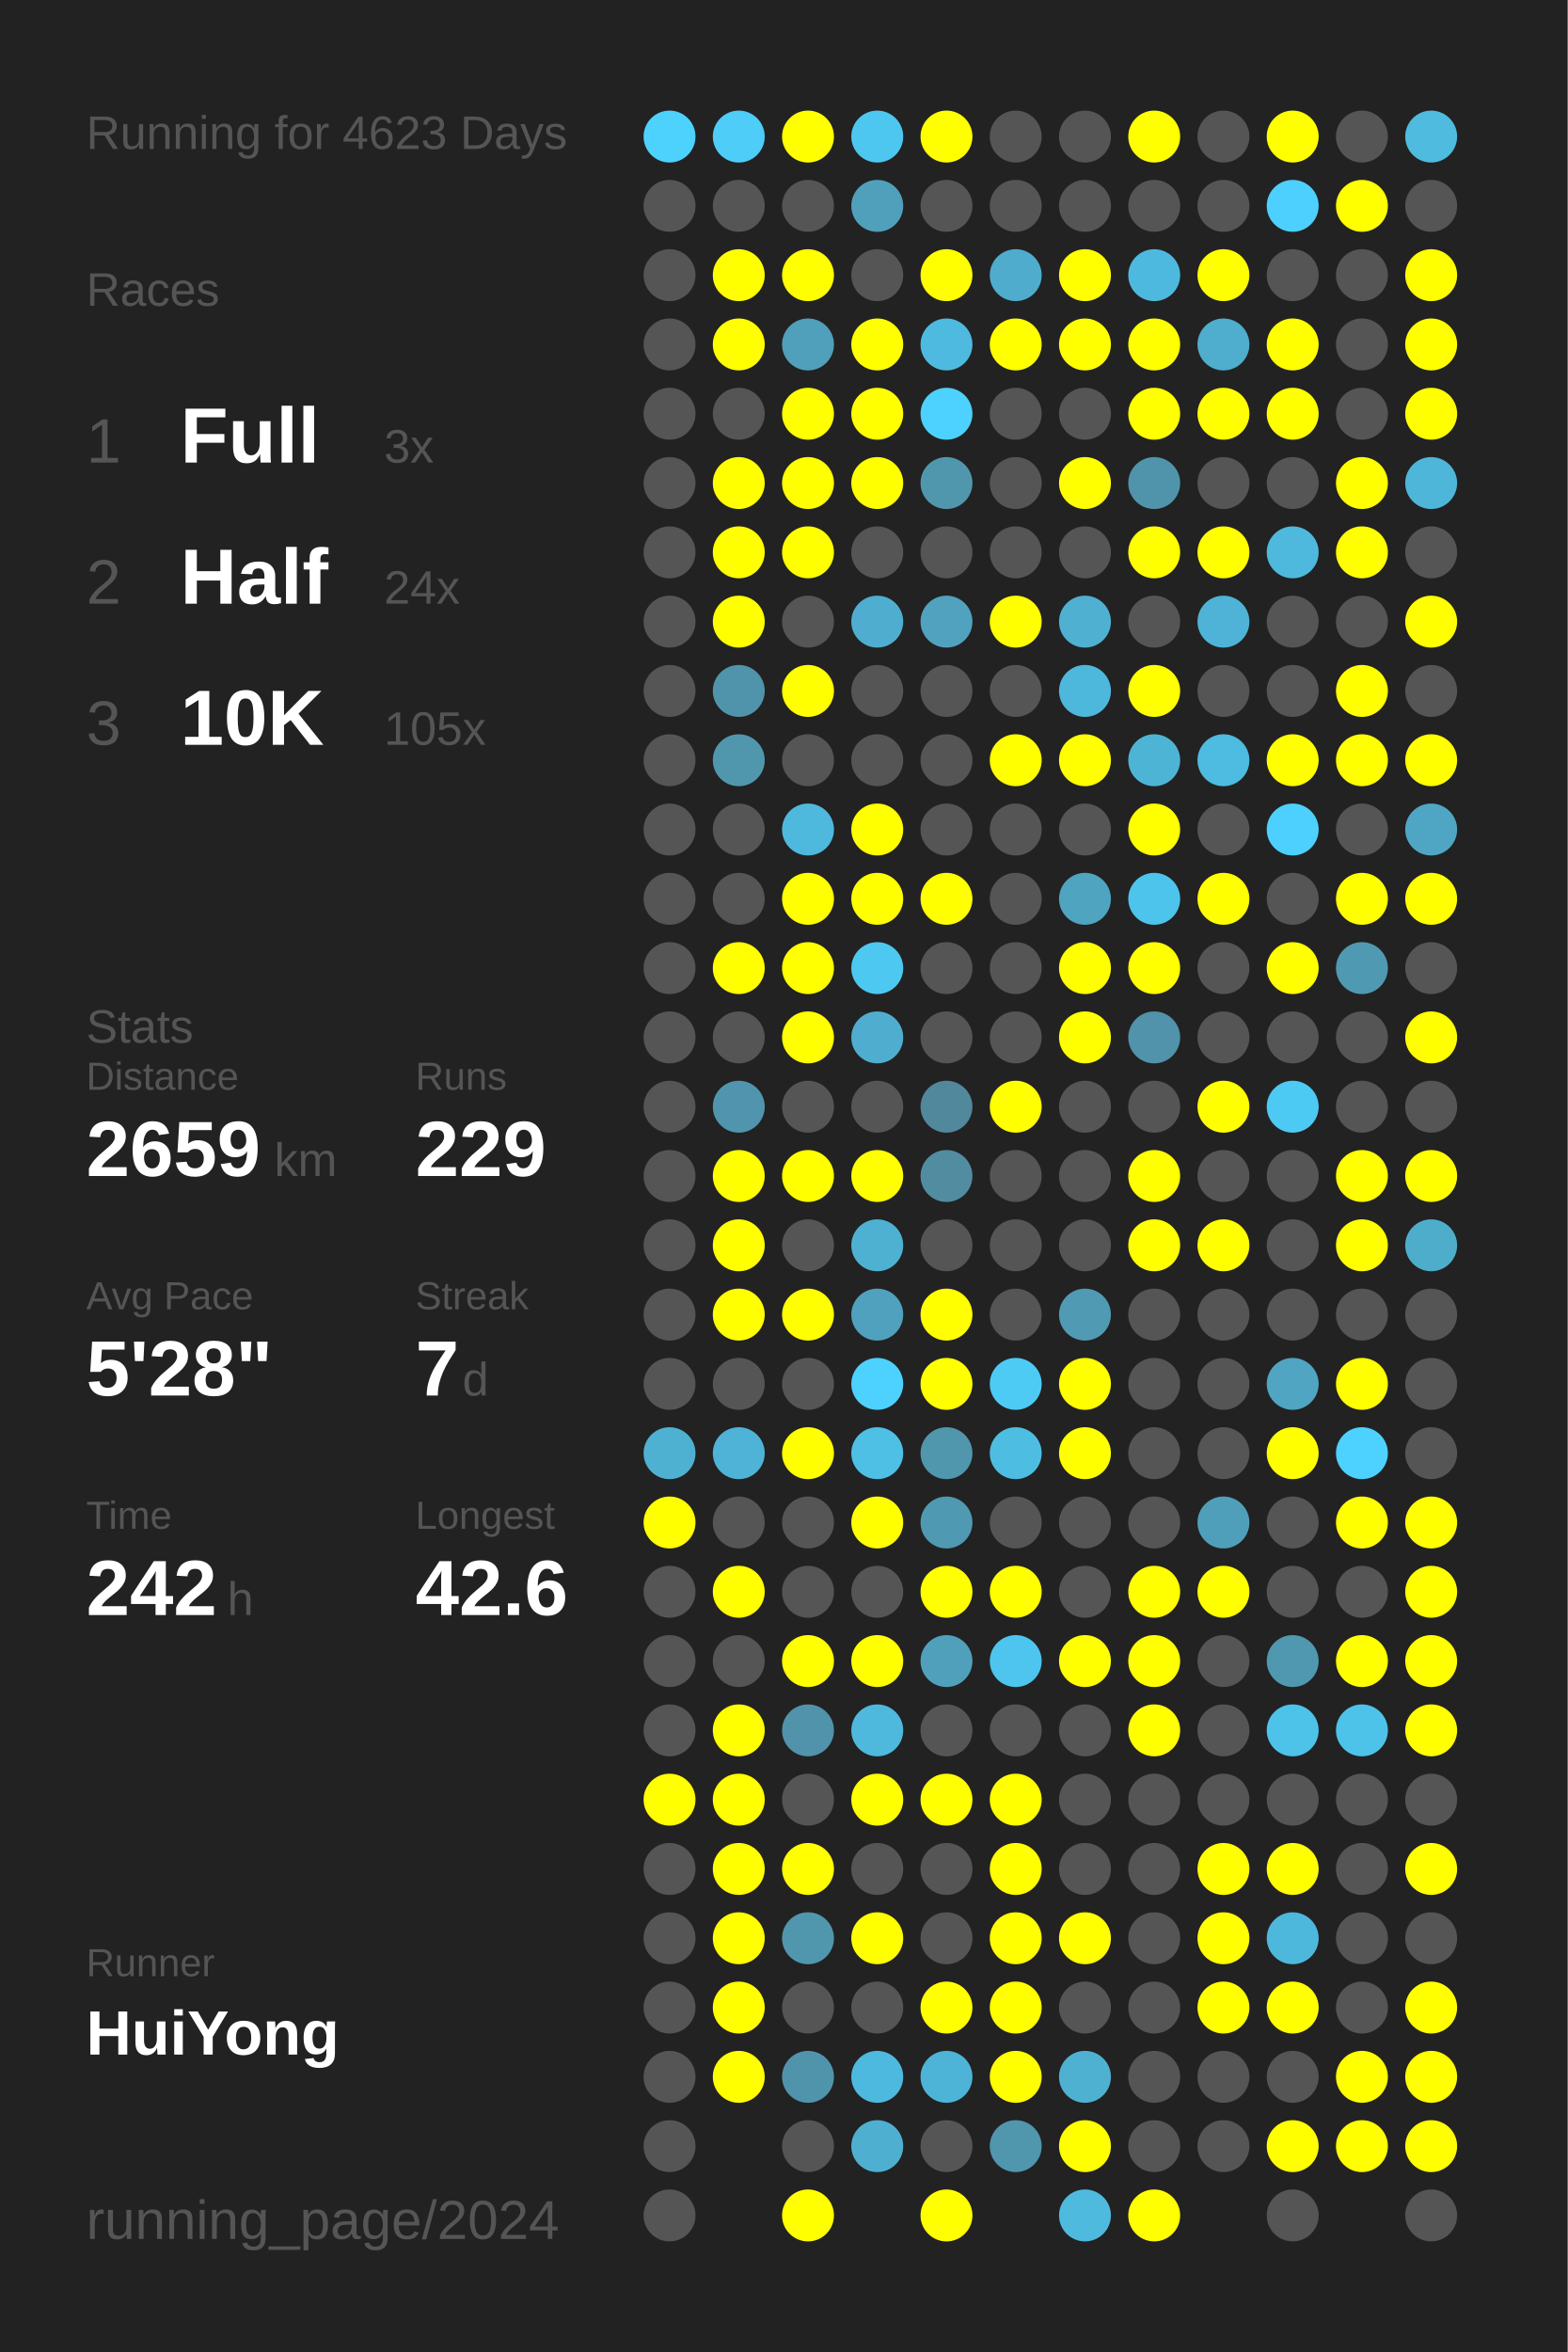
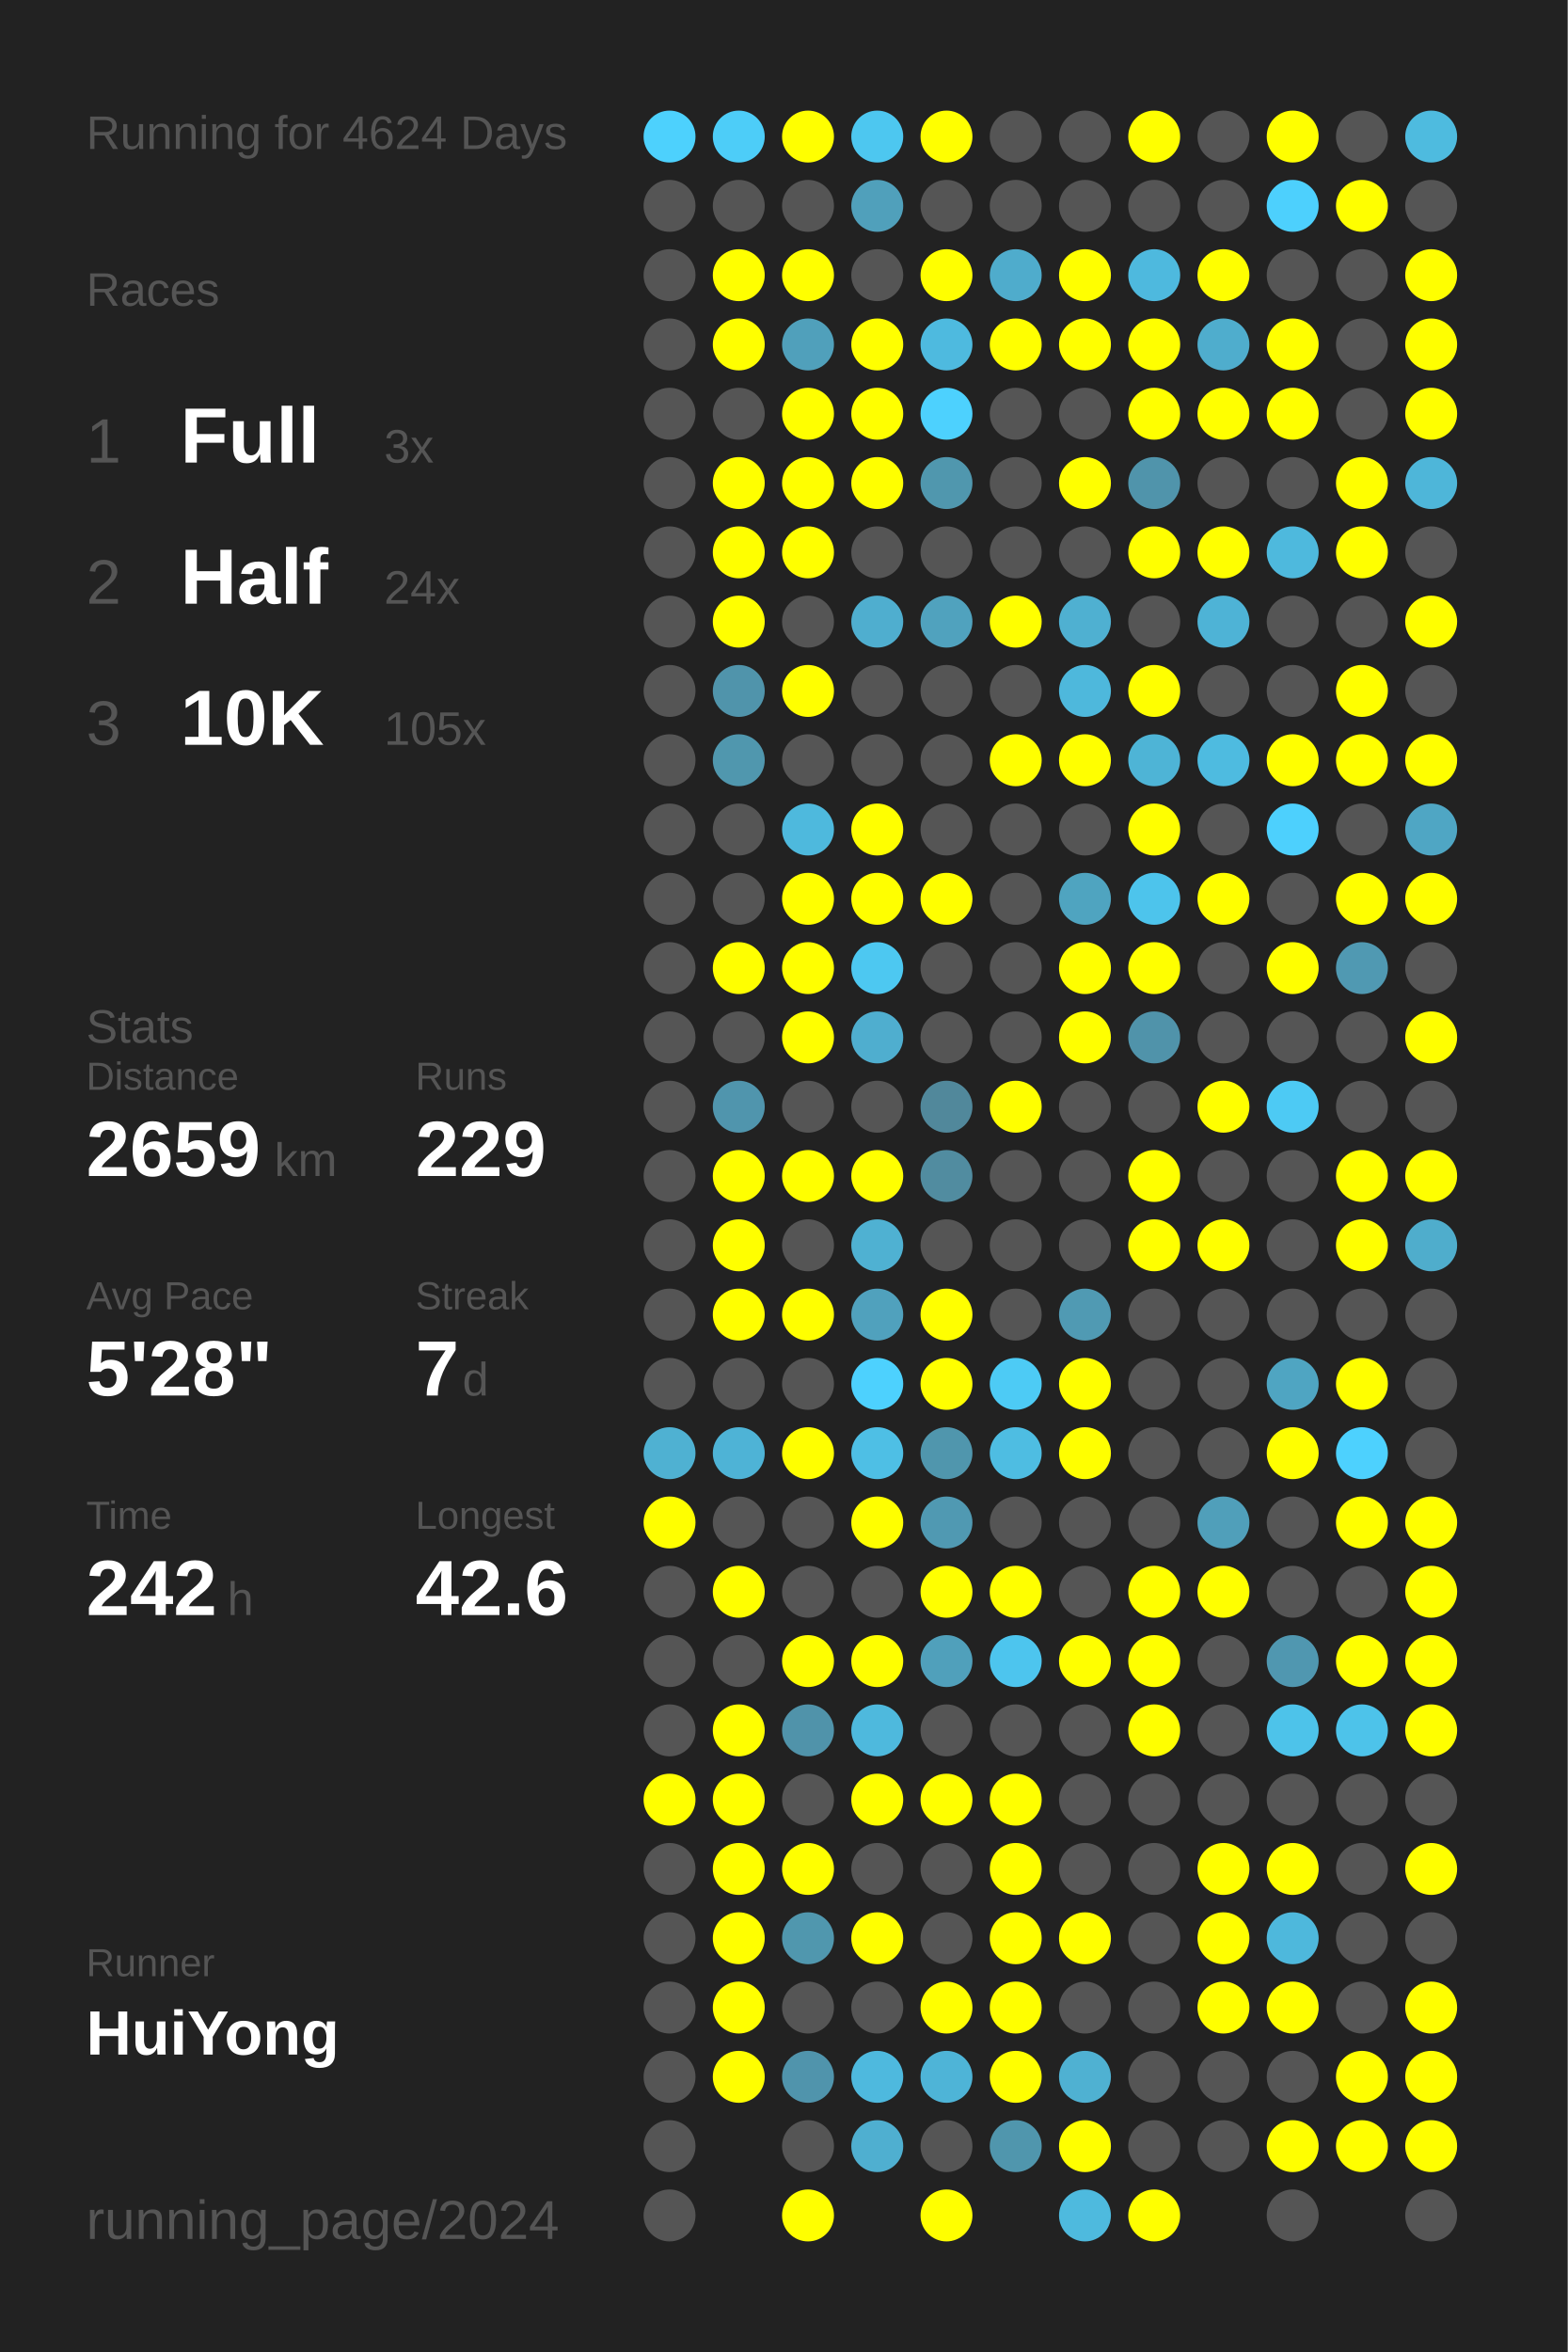
<svg xmlns="http://www.w3.org/2000/svg" baseProfile="full" height="300mm" version="1.1" viewBox="0,0,200,300" width="200mm">
  <defs />
  <rect fill="#222222" height="300" width="200" x="0" y="0" />
-   <text fill="#555555" style="font-size:6px; font-family:Arial;" x="11" y="19">Running for 4623 Days</text>
+   <text fill="#555555" style="font-size:6px; font-family:Arial;" x="11" y="19">Running for 4624 Days</text>
  <text fill="#555555" style="font-size:6px; font-family:Arial;" x="11" y="39">Races</text>
  <text fill="#555555" style="font-size:8px; font-family:Arial;" x="11" y="59">1</text>
  <text fill="#FFFFFF" style="font-size:10px; font-family:Arial; font-weight:bold;" x="23" y="59">Full</text>
  <text fill="#555555" style="font-size:6px; font-family:Arial;" x="49" y="59">3x</text>
  <text fill="#555555" style="font-size:8px; font-family:Arial;" x="11" y="77">2</text>
  <text fill="#FFFFFF" style="font-size:10px; font-family:Arial; font-weight:bold;" x="23" y="77">Half</text>
  <text fill="#555555" style="font-size:6px; font-family:Arial;" x="49" y="77">24x</text>
  <text fill="#555555" style="font-size:8px; font-family:Arial;" x="11" y="95">3</text>
  <text fill="#FFFFFF" style="font-size:10px; font-family:Arial; font-weight:bold;" x="23" y="95">10K</text>
  <text fill="#555555" style="font-size:6px; font-family:Arial;" x="49" y="95">105x</text>
  <text fill="#555555" style="font-size:6px; font-family:Arial;" x="11" y="133">Stats</text>
  <text fill="#555555" style="font-size:5px; font-family:Arial;" x="11" y="139">Distance</text>
  <text fill="#FFFFFF" style="font-size:10px; font-family:Arial; font-weight:bold;" x="11" y="150">2659</text>
  <text fill="#555555" style="font-size:6px; font-family:Arial;" x="35" y="150">km</text>
  <text fill="#555555" style="font-size:5px; font-family:Arial;" x="53" y="139">Runs</text>
  <text fill="#FFFFFF" style="font-size:10px; font-family:Arial; font-weight:bold;" x="53" y="150">229</text>
  <text fill="#555555" style="font-size:5px; font-family:Arial;" x="11" y="167">Avg Pace</text>
  <text fill="#FFFFFF" style="font-size:10px; font-family:Arial; font-weight:bold;" x="11" y="178">5'28"</text>
  <text fill="#555555" style="font-size:5px; font-family:Arial;" x="53" y="167">Streak</text>
  <text fill="#FFFFFF" style="font-size:10px; font-family:Arial; font-weight:bold;" x="53" y="178">7</text>
  <text fill="#555555" style="font-size:6px; font-family:Arial;" x="59" y="178">d</text>
  <text fill="#555555" style="font-size:5px; font-family:Arial;" x="11" y="195">Time</text>
  <text fill="#FFFFFF" style="font-size:10px; font-family:Arial; font-weight:bold;" x="11" y="206">242</text>
  <text fill="#555555" style="font-size:6px; font-family:Arial;" x="29" y="206">h</text>
  <text fill="#555555" style="font-size:5px; font-family:Arial;" x="53" y="195">Longest</text>
  <text fill="#FFFFFF" style="font-size:10px; font-family:Arial; font-weight:bold;" x="53" y="206">42.6</text>
  <text fill="#555555" style="font-size:5px; font-family:Arial;" x="11" y="252.065">Runner</text>
  <text fill="#FFFFFF" style="font-size:8px; font-family:Arial; font-weight:bold;" x="11" y="262.065">HuiYong</text>
  <text fill="#555555" style="font-size:7px; font-family:Arial;" x="11" y="285.581">running_page/2024</text>
  <circle cx="85.417" cy="17.419" fill="#4dd1fd" r="3.312" />
  <circle cx="85.417" cy="26.258" fill="#555555" r="3.312" />
  <circle cx="85.417" cy="35.097" fill="#555555" r="3.312" />
  <circle cx="85.417" cy="43.935" fill="#555555" r="3.312" />
  <circle cx="85.417" cy="52.774" fill="#555555" r="3.312" />
  <circle cx="85.417" cy="61.613" fill="#555555" r="3.312" />
  <circle cx="85.417" cy="70.452" fill="#555555" r="3.312" />
  <circle cx="85.417" cy="79.29" fill="#555555" r="3.312" />
  <circle cx="85.417" cy="88.129" fill="#555555" r="3.312" />
  <circle cx="85.417" cy="96.968" fill="#555555" r="3.312" />
  <circle cx="85.417" cy="105.806" fill="#555555" r="3.312" />
  <circle cx="85.417" cy="114.645" fill="#555555" r="3.312" />
  <circle cx="85.417" cy="123.484" fill="#555555" r="3.312" />
  <circle cx="85.417" cy="132.323" fill="#555555" r="3.312" />
  <circle cx="85.417" cy="141.161" fill="#555555" r="3.312" />
  <circle cx="85.417" cy="150" fill="#555555" r="3.312" />
  <circle cx="85.417" cy="158.839" fill="#555555" r="3.312" />
  <circle cx="85.417" cy="167.677" fill="#555555" r="3.312" />
  <circle cx="85.417" cy="176.516" fill="#555555" r="3.312" />
  <circle cx="85.417" cy="185.355" fill="#4fb1d2" r="3.312" />
  <circle cx="85.417" cy="194.194" fill="#FFFF00" r="3.312" />
  <circle cx="85.417" cy="203.032" fill="#555555" r="3.312" />
  <circle cx="85.417" cy="211.871" fill="#555555" r="3.312" />
  <circle cx="85.417" cy="220.71" fill="#555555" r="3.312" />
  <circle cx="85.417" cy="229.548" fill="#FFFF00" r="3.312" />
  <circle cx="85.417" cy="238.387" fill="#555555" r="3.312" />
  <circle cx="85.417" cy="247.226" fill="#555555" r="3.312" />
  <circle cx="85.417" cy="256.065" fill="#555555" r="3.312" />
  <circle cx="85.417" cy="264.903" fill="#555555" r="3.312" />
  <circle cx="85.417" cy="273.742" fill="#555555" r="3.312" />
  <circle cx="85.417" cy="282.581" fill="#555555" r="3.312" />
  <circle cx="94.25" cy="17.419" fill="#4dcdf8" r="3.312" />
  <circle cx="94.25" cy="26.258" fill="#555555" r="3.312" />
  <circle cx="94.25" cy="35.097" fill="#FFFF00" r="3.312" />
  <circle cx="94.25" cy="43.935" fill="#FFFF00" r="3.312" />
  <circle cx="94.25" cy="52.774" fill="#555555" r="3.312" />
  <circle cx="94.25" cy="61.613" fill="#FFFF00" r="3.312" />
  <circle cx="94.25" cy="70.452" fill="#FFFF00" r="3.312" />
  <circle cx="94.25" cy="79.29" fill="#FFFF00" r="3.312" />
  <circle cx="94.25" cy="88.129" fill="#5094ab" r="3.312" />
  <circle cx="94.25" cy="96.968" fill="#5097ae" r="3.312" />
  <circle cx="94.25" cy="105.806" fill="#555555" r="3.312" />
  <circle cx="94.25" cy="114.645" fill="#555555" r="3.312" />
  <circle cx="94.25" cy="123.484" fill="#FFFF00" r="3.312" />
  <circle cx="94.25" cy="132.323" fill="#555555" r="3.312" />
  <circle cx="94.25" cy="141.161" fill="#5095ad" r="3.312" />
  <circle cx="94.25" cy="150" fill="#FFFF00" r="3.312" />
  <circle cx="94.25" cy="158.839" fill="#FFFF00" r="3.312" />
  <circle cx="94.25" cy="167.677" fill="#FFFF00" r="3.312" />
  <circle cx="94.25" cy="176.516" fill="#555555" r="3.312" />
  <circle cx="94.25" cy="185.355" fill="#4eb3d6" r="3.312" />
  <circle cx="94.25" cy="194.194" fill="#555555" r="3.312" />
  <circle cx="94.25" cy="203.032" fill="#FFFF00" r="3.312" />
  <circle cx="94.25" cy="211.871" fill="#555555" r="3.312" />
  <circle cx="94.25" cy="220.71" fill="#FFFF00" r="3.312" />
  <circle cx="94.25" cy="229.548" fill="#FFFF00" r="3.312" />
  <circle cx="94.25" cy="238.387" fill="#FFFF00" r="3.312" />
  <circle cx="94.25" cy="247.226" fill="#FFFF00" r="3.312" />
  <circle cx="94.25" cy="256.065" fill="#FFFF00" r="3.312" />
  <circle cx="94.25" cy="264.903" fill="#FFFF00" r="3.312" />
  <circle cx="103.083" cy="17.419" fill="#FFFF00" r="3.312" />
  <circle cx="103.083" cy="26.258" fill="#555555" r="3.312" />
  <circle cx="103.083" cy="35.097" fill="#FFFF00" r="3.312" />
  <circle cx="103.083" cy="43.935" fill="#50a0bb" r="3.312" />
  <circle cx="103.083" cy="52.774" fill="#FFFF00" r="3.312" />
  <circle cx="103.083" cy="61.613" fill="#FFFF00" r="3.312" />
  <circle cx="103.083" cy="70.452" fill="#FFFF00" r="3.312" />
  <circle cx="103.083" cy="79.29" fill="#555555" r="3.312" />
  <circle cx="103.083" cy="88.129" fill="#FFFF00" r="3.312" />
  <circle cx="103.083" cy="96.968" fill="#555555" r="3.312" />
  <circle cx="103.083" cy="105.806" fill="#4eb9dd" r="3.312" />
  <circle cx="103.083" cy="114.645" fill="#FFFF00" r="3.312" />
  <circle cx="103.083" cy="123.484" fill="#FFFF00" r="3.312" />
  <circle cx="103.083" cy="132.323" fill="#FFFF00" r="3.312" />
  <circle cx="103.083" cy="141.161" fill="#555555" r="3.312" />
  <circle cx="103.083" cy="150" fill="#FFFF00" r="3.312" />
  <circle cx="103.083" cy="158.839" fill="#555555" r="3.312" />
  <circle cx="103.083" cy="167.677" fill="#FFFF00" r="3.312" />
  <circle cx="103.083" cy="176.516" fill="#555555" r="3.312" />
  <circle cx="103.083" cy="185.355" fill="#FFFF00" r="3.312" />
  <circle cx="103.083" cy="194.194" fill="#555555" r="3.312" />
  <circle cx="103.083" cy="203.032" fill="#555555" r="3.312" />
  <circle cx="103.083" cy="211.871" fill="#FFFF00" r="3.312" />
  <circle cx="103.083" cy="220.71" fill="#5093aa" r="3.312" />
  <circle cx="103.083" cy="229.548" fill="#555555" r="3.312" />
  <circle cx="103.083" cy="238.387" fill="#FFFF00" r="3.312" />
  <circle cx="103.083" cy="247.226" fill="#5097ae" r="3.312" />
  <circle cx="103.083" cy="256.065" fill="#555555" r="3.312" />
  <circle cx="103.083" cy="264.903" fill="#5094ac" r="3.312" />
  <circle cx="103.083" cy="273.742" fill="#555555" r="3.312" />
  <circle cx="103.083" cy="282.581" fill="#FFFF00" r="3.312" />
  <circle cx="111.917" cy="17.419" fill="#4dc7f0" r="3.312" />
  <circle cx="111.917" cy="26.258" fill="#50a0bb" r="3.312" />
  <circle cx="111.917" cy="35.097" fill="#555555" r="3.312" />
  <circle cx="111.917" cy="43.935" fill="#FFFF00" r="3.312" />
  <circle cx="111.917" cy="52.774" fill="#FFFF00" r="3.312" />
  <circle cx="111.917" cy="61.613" fill="#FFFF00" r="3.312" />
  <circle cx="111.917" cy="70.452" fill="#555555" r="3.312" />
  <circle cx="111.917" cy="79.29" fill="#4faecf" r="3.312" />
  <circle cx="111.917" cy="88.129" fill="#555555" r="3.312" />
  <circle cx="111.917" cy="96.968" fill="#555555" r="3.312" />
  <circle cx="111.917" cy="105.806" fill="#FFFF00" r="3.312" />
  <circle cx="111.917" cy="114.645" fill="#FFFF00" r="3.312" />
  <circle cx="111.917" cy="123.484" fill="#4dc8f1" r="3.312" />
  <circle cx="111.917" cy="132.323" fill="#4faecf" r="3.312" />
  <circle cx="111.917" cy="141.161" fill="#555555" r="3.312" />
  <circle cx="111.917" cy="150" fill="#FFFF00" r="3.312" />
  <circle cx="111.917" cy="158.839" fill="#4fb1d2" r="3.312" />
  <circle cx="111.917" cy="167.677" fill="#50a1bd" r="3.312" />
  <circle cx="111.917" cy="176.516" fill="#4dd1fe" r="3.312" />
  <circle cx="111.917" cy="185.355" fill="#4ebfe5" r="3.312" />
  <circle cx="111.917" cy="194.194" fill="#FFFF00" r="3.312" />
  <circle cx="111.917" cy="203.032" fill="#555555" r="3.312" />
  <circle cx="111.917" cy="211.871" fill="#FFFF00" r="3.312" />
  <circle cx="111.917" cy="220.71" fill="#4eb9dd" r="3.312" />
  <circle cx="111.917" cy="229.548" fill="#FFFF00" r="3.312" />
  <circle cx="111.917" cy="238.387" fill="#555555" r="3.312" />
  <circle cx="111.917" cy="247.226" fill="#FFFF00" r="3.312" />
  <circle cx="111.917" cy="256.065" fill="#555555" r="3.312" />
  <circle cx="111.917" cy="264.903" fill="#4eb9de" r="3.312" />
  <circle cx="111.917" cy="273.742" fill="#4fafd0" r="3.312" />
  <circle cx="120.75" cy="17.419" fill="#FFFF00" r="3.312" />
  <circle cx="120.75" cy="26.258" fill="#555555" r="3.312" />
  <circle cx="120.75" cy="35.097" fill="#FFFF00" r="3.312" />
  <circle cx="120.75" cy="43.935" fill="#4ebadf" r="3.312" />
  <circle cx="120.75" cy="52.774" fill="#4dd1fe" r="3.312" />
  <circle cx="120.75" cy="61.613" fill="#5097ae" r="3.312" />
  <circle cx="120.75" cy="70.452" fill="#555555" r="3.312" />
  <circle cx="120.75" cy="79.29" fill="#50a2be" r="3.312" />
  <circle cx="120.75" cy="88.129" fill="#555555" r="3.312" />
  <circle cx="120.75" cy="96.968" fill="#555555" r="3.312" />
  <circle cx="120.75" cy="105.806" fill="#555555" r="3.312" />
  <circle cx="120.75" cy="114.645" fill="#FFFF00" r="3.312" />
  <circle cx="120.75" cy="123.484" fill="#555555" r="3.312" />
  <circle cx="120.75" cy="132.323" fill="#555555" r="3.312" />
  <circle cx="120.75" cy="141.161" fill="#51889b" r="3.312" />
  <circle cx="120.75" cy="150" fill="#518ca0" r="3.312" />
  <circle cx="120.75" cy="158.839" fill="#555555" r="3.312" />
  <circle cx="120.75" cy="167.677" fill="#FFFF00" r="3.312" />
  <circle cx="120.75" cy="176.516" fill="#FFFF00" r="3.312" />
  <circle cx="120.75" cy="185.355" fill="#5096ad" r="3.312" />
  <circle cx="120.75" cy="194.194" fill="#5099b2" r="3.312" />
  <circle cx="120.75" cy="203.032" fill="#FFFF00" r="3.312" />
  <circle cx="120.75" cy="211.871" fill="#50a0bb" r="3.312" />
  <circle cx="120.75" cy="220.71" fill="#555555" r="3.312" />
  <circle cx="120.75" cy="229.548" fill="#FFFF00" r="3.312" />
  <circle cx="120.75" cy="238.387" fill="#555555" r="3.312" />
  <circle cx="120.75" cy="247.226" fill="#555555" r="3.312" />
  <circle cx="120.75" cy="256.065" fill="#FFFF00" r="3.312" />
  <circle cx="120.75" cy="264.903" fill="#4eb4d7" r="3.312" />
  <circle cx="120.75" cy="273.742" fill="#555555" r="3.312" />
  <circle cx="120.75" cy="282.581" fill="#FFFF00" r="3.312" />
  <circle cx="129.583" cy="17.419" fill="#555555" r="3.312" />
  <circle cx="129.583" cy="26.258" fill="#555555" r="3.312" />
  <circle cx="129.583" cy="35.097" fill="#4faccc" r="3.312" />
  <circle cx="129.583" cy="43.935" fill="#FFFF00" r="3.312" />
  <circle cx="129.583" cy="52.774" fill="#555555" r="3.312" />
  <circle cx="129.583" cy="61.613" fill="#555555" r="3.312" />
  <circle cx="129.583" cy="70.452" fill="#555555" r="3.312" />
  <circle cx="129.583" cy="79.29" fill="#FFFF00" r="3.312" />
  <circle cx="129.583" cy="88.129" fill="#555555" r="3.312" />
  <circle cx="129.583" cy="96.968" fill="#FFFF00" r="3.312" />
  <circle cx="129.583" cy="105.806" fill="#555555" r="3.312" />
  <circle cx="129.583" cy="114.645" fill="#555555" r="3.312" />
  <circle cx="129.583" cy="123.484" fill="#555555" r="3.312" />
  <circle cx="129.583" cy="132.323" fill="#555555" r="3.312" />
  <circle cx="129.583" cy="141.161" fill="#FFFF00" r="3.312" />
  <circle cx="129.583" cy="150" fill="#555555" r="3.312" />
  <circle cx="129.583" cy="158.839" fill="#555555" r="3.312" />
  <circle cx="129.583" cy="167.677" fill="#555555" r="3.312" />
  <circle cx="129.583" cy="176.516" fill="#4dcbf5" r="3.312" />
  <circle cx="129.583" cy="185.355" fill="#4ebde2" r="3.312" />
  <circle cx="129.583" cy="194.194" fill="#555555" r="3.312" />
  <circle cx="129.583" cy="203.032" fill="#FFFF00" r="3.312" />
  <circle cx="129.583" cy="211.871" fill="#4dc5ee" r="3.312" />
  <circle cx="129.583" cy="220.71" fill="#555555" r="3.312" />
  <circle cx="129.583" cy="229.548" fill="#FFFF00" r="3.312" />
  <circle cx="129.583" cy="238.387" fill="#FFFF00" r="3.312" />
  <circle cx="129.583" cy="247.226" fill="#FFFF00" r="3.312" />
  <circle cx="129.583" cy="256.065" fill="#FFFF00" r="3.312" />
  <circle cx="129.583" cy="264.903" fill="#FFFF00" r="3.312" />
  <circle cx="129.583" cy="273.742" fill="#5096ad" r="3.312" />
  <circle cx="138.417" cy="17.419" fill="#555555" r="3.312" />
  <circle cx="138.417" cy="26.258" fill="#555555" r="3.312" />
  <circle cx="138.417" cy="35.097" fill="#FFFF00" r="3.312" />
  <circle cx="138.417" cy="43.935" fill="#FFFF00" r="3.312" />
  <circle cx="138.417" cy="52.774" fill="#555555" r="3.312" />
  <circle cx="138.417" cy="61.613" fill="#FFFF00" r="3.312" />
  <circle cx="138.417" cy="70.452" fill="#555555" r="3.312" />
  <circle cx="138.417" cy="79.29" fill="#4fb0d1" r="3.312" />
  <circle cx="138.417" cy="88.129" fill="#4eb8dc" r="3.312" />
  <circle cx="138.417" cy="96.968" fill="#FFFF00" r="3.312" />
  <circle cx="138.417" cy="105.806" fill="#555555" r="3.312" />
  <circle cx="138.417" cy="114.645" fill="#4fa4c0" r="3.312" />
  <circle cx="138.417" cy="123.484" fill="#FFFF00" r="3.312" />
  <circle cx="138.417" cy="132.323" fill="#FFFF00" r="3.312" />
  <circle cx="138.417" cy="141.161" fill="#555555" r="3.312" />
  <circle cx="138.417" cy="150" fill="#555555" r="3.312" />
  <circle cx="138.417" cy="158.839" fill="#555555" r="3.312" />
  <circle cx="138.417" cy="167.677" fill="#509ab3" r="3.312" />
  <circle cx="138.417" cy="176.516" fill="#FFFF00" r="3.312" />
  <circle cx="138.417" cy="185.355" fill="#FFFF00" r="3.312" />
  <circle cx="138.417" cy="194.194" fill="#555555" r="3.312" />
  <circle cx="138.417" cy="203.032" fill="#555555" r="3.312" />
  <circle cx="138.417" cy="211.871" fill="#FFFF00" r="3.312" />
  <circle cx="138.417" cy="220.71" fill="#555555" r="3.312" />
  <circle cx="138.417" cy="229.548" fill="#555555" r="3.312" />
  <circle cx="138.417" cy="238.387" fill="#555555" r="3.312" />
  <circle cx="138.417" cy="247.226" fill="#FFFF00" r="3.312" />
  <circle cx="138.417" cy="256.065" fill="#555555" r="3.312" />
  <circle cx="138.417" cy="264.903" fill="#4fb1d2" r="3.312" />
  <circle cx="138.417" cy="273.742" fill="#FFFF00" r="3.312" />
  <circle cx="138.417" cy="282.581" fill="#4ebade" r="3.312" />
  <circle cx="147.25" cy="17.419" fill="#FFFF00" r="3.312" />
  <circle cx="147.25" cy="26.258" fill="#555555" r="3.312" />
  <circle cx="147.25" cy="35.097" fill="#4eb9de" r="3.312" />
  <circle cx="147.25" cy="43.935" fill="#FFFF00" r="3.312" />
  <circle cx="147.25" cy="52.774" fill="#FFFF00" r="3.312" />
  <circle cx="147.25" cy="61.613" fill="#5094ab" r="3.312" />
  <circle cx="147.25" cy="70.452" fill="#FFFF00" r="3.312" />
  <circle cx="147.25" cy="79.29" fill="#555555" r="3.312" />
  <circle cx="147.25" cy="88.129" fill="#FFFF00" r="3.312" />
  <circle cx="147.25" cy="96.968" fill="#4eb4d6" r="3.312" />
  <circle cx="147.25" cy="105.806" fill="#FFFF00" r="3.312" />
  <circle cx="147.25" cy="114.645" fill="#4dc4ec" r="3.312" />
  <circle cx="147.25" cy="123.484" fill="#FFFF00" r="3.312" />
  <circle cx="147.25" cy="132.323" fill="#5093aa" r="3.312" />
  <circle cx="147.25" cy="141.161" fill="#555555" r="3.312" />
  <circle cx="147.25" cy="150" fill="#FFFF00" r="3.312" />
  <circle cx="147.25" cy="158.839" fill="#FFFF00" r="3.312" />
  <circle cx="147.25" cy="167.677" fill="#555555" r="3.312" />
  <circle cx="147.25" cy="176.516" fill="#555555" r="3.312" />
  <circle cx="147.25" cy="185.355" fill="#555555" r="3.312" />
  <circle cx="147.25" cy="194.194" fill="#555555" r="3.312" />
  <circle cx="147.25" cy="203.032" fill="#FFFF00" r="3.312" />
  <circle cx="147.25" cy="211.871" fill="#FFFF00" r="3.312" />
  <circle cx="147.25" cy="220.71" fill="#FFFF00" r="3.312" />
  <circle cx="147.25" cy="229.548" fill="#555555" r="3.312" />
  <circle cx="147.25" cy="238.387" fill="#555555" r="3.312" />
  <circle cx="147.25" cy="247.226" fill="#555555" r="3.312" />
  <circle cx="147.25" cy="256.065" fill="#555555" r="3.312" />
  <circle cx="147.25" cy="264.903" fill="#555555" r="3.312" />
  <circle cx="147.25" cy="273.742" fill="#555555" r="3.312" />
  <circle cx="147.25" cy="282.581" fill="#FFFF00" r="3.312" />
  <circle cx="156.083" cy="17.419" fill="#555555" r="3.312" />
  <circle cx="156.083" cy="26.258" fill="#555555" r="3.312" />
  <circle cx="156.083" cy="35.097" fill="#FFFF00" r="3.312" />
  <circle cx="156.083" cy="43.935" fill="#4fadcd" r="3.312" />
  <circle cx="156.083" cy="52.774" fill="#FFFF00" r="3.312" />
  <circle cx="156.083" cy="61.613" fill="#555555" r="3.312" />
  <circle cx="156.083" cy="70.452" fill="#FFFF00" r="3.312" />
  <circle cx="156.083" cy="79.29" fill="#4eb3d6" r="3.312" />
  <circle cx="156.083" cy="88.129" fill="#555555" r="3.312" />
  <circle cx="156.083" cy="96.968" fill="#4ebbe0" r="3.312" />
  <circle cx="156.083" cy="105.806" fill="#555555" r="3.312" />
  <circle cx="156.083" cy="114.645" fill="#FFFF00" r="3.312" />
  <circle cx="156.083" cy="123.484" fill="#555555" r="3.312" />
  <circle cx="156.083" cy="132.323" fill="#555555" r="3.312" />
  <circle cx="156.083" cy="141.161" fill="#FFFF00" r="3.312" />
  <circle cx="156.083" cy="150" fill="#555555" r="3.312" />
  <circle cx="156.083" cy="158.839" fill="#FFFF00" r="3.312" />
  <circle cx="156.083" cy="167.677" fill="#555555" r="3.312" />
  <circle cx="156.083" cy="176.516" fill="#555555" r="3.312" />
  <circle cx="156.083" cy="185.355" fill="#555555" r="3.312" />
  <circle cx="156.083" cy="194.194" fill="#509fba" r="3.312" />
  <circle cx="156.083" cy="203.032" fill="#FFFF00" r="3.312" />
  <circle cx="156.083" cy="211.871" fill="#555555" r="3.312" />
  <circle cx="156.083" cy="220.71" fill="#555555" r="3.312" />
  <circle cx="156.083" cy="229.548" fill="#555555" r="3.312" />
  <circle cx="156.083" cy="238.387" fill="#FFFF00" r="3.312" />
  <circle cx="156.083" cy="247.226" fill="#FFFF00" r="3.312" />
  <circle cx="156.083" cy="256.065" fill="#FFFF00" r="3.312" />
  <circle cx="156.083" cy="264.903" fill="#555555" r="3.312" />
  <circle cx="156.083" cy="273.742" fill="#555555" r="3.312" />
  <circle cx="164.917" cy="17.419" fill="#FFFF00" r="3.312" />
  <circle cx="164.917" cy="26.258" fill="#4dd0fd" r="3.312" />
  <circle cx="164.917" cy="35.097" fill="#555555" r="3.312" />
  <circle cx="164.917" cy="43.935" fill="#FFFF00" r="3.312" />
  <circle cx="164.917" cy="52.774" fill="#FFFF00" r="3.312" />
  <circle cx="164.917" cy="61.613" fill="#555555" r="3.312" />
  <circle cx="164.917" cy="70.452" fill="#4eb9dd" r="3.312" />
  <circle cx="164.917" cy="79.29" fill="#555555" r="3.312" />
  <circle cx="164.917" cy="88.129" fill="#555555" r="3.312" />
  <circle cx="164.917" cy="96.968" fill="#FFFF00" r="3.312" />
  <circle cx="164.917" cy="105.806" fill="#4dd0fd" r="3.312" />
  <circle cx="164.917" cy="114.645" fill="#555555" r="3.312" />
  <circle cx="164.917" cy="123.484" fill="#FFFF00" r="3.312" />
  <circle cx="164.917" cy="132.323" fill="#555555" r="3.312" />
  <circle cx="164.917" cy="141.161" fill="#4dcaf4" r="3.312" />
  <circle cx="164.917" cy="150" fill="#555555" r="3.312" />
  <circle cx="164.917" cy="158.839" fill="#555555" r="3.312" />
  <circle cx="164.917" cy="167.677" fill="#555555" r="3.312" />
  <circle cx="164.917" cy="176.516" fill="#4fa5c2" r="3.312" />
  <circle cx="164.917" cy="185.355" fill="#FFFF00" r="3.312" />
  <circle cx="164.917" cy="194.194" fill="#555555" r="3.312" />
  <circle cx="164.917" cy="203.032" fill="#555555" r="3.312" />
  <circle cx="164.917" cy="211.871" fill="#5097b0" r="3.312" />
  <circle cx="164.917" cy="220.71" fill="#4dc3ea" r="3.312" />
  <circle cx="164.917" cy="229.548" fill="#555555" r="3.312" />
  <circle cx="164.917" cy="238.387" fill="#FFFF00" r="3.312" />
  <circle cx="164.917" cy="247.226" fill="#4eb8dc" r="3.312" />
  <circle cx="164.917" cy="256.065" fill="#FFFF00" r="3.312" />
  <circle cx="164.917" cy="264.903" fill="#555555" r="3.312" />
  <circle cx="164.917" cy="273.742" fill="#FFFF00" r="3.312" />
  <circle cx="164.917" cy="282.581" fill="#555555" r="3.312" />
  <circle cx="173.75" cy="17.419" fill="#555555" r="3.312" />
  <circle cx="173.75" cy="26.258" fill="#FFFF00" r="3.312" />
  <circle cx="173.75" cy="35.097" fill="#555555" r="3.312" />
  <circle cx="173.75" cy="43.935" fill="#555555" r="3.312" />
  <circle cx="173.75" cy="52.774" fill="#555555" r="3.312" />
  <circle cx="173.75" cy="61.613" fill="#FFFF00" r="3.312" />
  <circle cx="173.75" cy="70.452" fill="#FFFF00" r="3.312" />
  <circle cx="173.75" cy="79.29" fill="#555555" r="3.312" />
  <circle cx="173.75" cy="88.129" fill="#FFFF00" r="3.312" />
  <circle cx="173.75" cy="96.968" fill="#FFFF00" r="3.312" />
  <circle cx="173.75" cy="105.806" fill="#555555" r="3.312" />
  <circle cx="173.75" cy="114.645" fill="#FFFF00" r="3.312" />
  <circle cx="173.75" cy="123.484" fill="#5099b2" r="3.312" />
  <circle cx="173.75" cy="132.323" fill="#555555" r="3.312" />
  <circle cx="173.75" cy="141.161" fill="#555555" r="3.312" />
  <circle cx="173.75" cy="150" fill="#FFFF00" r="3.312" />
  <circle cx="173.75" cy="158.839" fill="#FFFF00" r="3.312" />
  <circle cx="173.75" cy="167.677" fill="#555555" r="3.312" />
  <circle cx="173.75" cy="176.516" fill="#FFFF00" r="3.312" />
  <circle cx="173.75" cy="185.355" fill="#4dd1fe" r="3.312" />
  <circle cx="173.75" cy="194.194" fill="#FFFF00" r="3.312" />
  <circle cx="173.75" cy="203.032" fill="#555555" r="3.312" />
  <circle cx="173.75" cy="211.871" fill="#FFFF00" r="3.312" />
  <circle cx="173.75" cy="220.71" fill="#4dc3ea" r="3.312" />
  <circle cx="173.75" cy="229.548" fill="#555555" r="3.312" />
  <circle cx="173.75" cy="238.387" fill="#555555" r="3.312" />
  <circle cx="173.75" cy="247.226" fill="#555555" r="3.312" />
  <circle cx="173.75" cy="256.065" fill="#555555" r="3.312" />
  <circle cx="173.75" cy="264.903" fill="#FFFF00" r="3.312" />
  <circle cx="173.75" cy="273.742" fill="#FFFF00" r="3.312" />
  <circle cx="182.583" cy="17.419" fill="#4ebbdf" r="3.312" />
  <circle cx="182.583" cy="26.258" fill="#555555" r="3.312" />
  <circle cx="182.583" cy="35.097" fill="#FFFF00" r="3.312" />
  <circle cx="182.583" cy="43.935" fill="#FFFF00" r="3.312" />
  <circle cx="182.583" cy="52.774" fill="#FFFF00" r="3.312" />
  <circle cx="182.583" cy="61.613" fill="#4eb6d9" r="3.312" />
  <circle cx="182.583" cy="70.452" fill="#555555" r="3.312" />
  <circle cx="182.583" cy="79.29" fill="#FFFF00" r="3.312" />
  <circle cx="182.583" cy="88.129" fill="#555555" r="3.312" />
  <circle cx="182.583" cy="96.968" fill="#FFFF00" r="3.312" />
  <circle cx="182.583" cy="105.806" fill="#4fa6c4" r="3.312" />
  <circle cx="182.583" cy="114.645" fill="#FFFF00" r="3.312" />
  <circle cx="182.583" cy="123.484" fill="#555555" r="3.312" />
  <circle cx="182.583" cy="132.323" fill="#FFFF00" r="3.312" />
  <circle cx="182.583" cy="141.161" fill="#555555" r="3.312" />
  <circle cx="182.583" cy="150" fill="#FFFF00" r="3.312" />
  <circle cx="182.583" cy="158.839" fill="#4fadcc" r="3.312" />
  <circle cx="182.583" cy="167.677" fill="#555555" r="3.312" />
  <circle cx="182.583" cy="176.516" fill="#555555" r="3.312" />
  <circle cx="182.583" cy="185.355" fill="#555555" r="3.312" />
  <circle cx="182.583" cy="194.194" fill="#FFFF00" r="3.312" />
  <circle cx="182.583" cy="203.032" fill="#FFFF00" r="3.312" />
  <circle cx="182.583" cy="211.871" fill="#FFFF00" r="3.312" />
  <circle cx="182.583" cy="220.71" fill="#FFFF00" r="3.312" />
  <circle cx="182.583" cy="229.548" fill="#555555" r="3.312" />
  <circle cx="182.583" cy="238.387" fill="#FFFF00" r="3.312" />
  <circle cx="182.583" cy="247.226" fill="#555555" r="3.312" />
  <circle cx="182.583" cy="256.065" fill="#FFFF00" r="3.312" />
  <circle cx="182.583" cy="264.903" fill="#FFFF00" r="3.312" />
  <circle cx="182.583" cy="273.742" fill="#FFFF00" r="3.312" />
  <circle cx="182.583" cy="282.581" fill="#555555" r="3.312" />
</svg>
